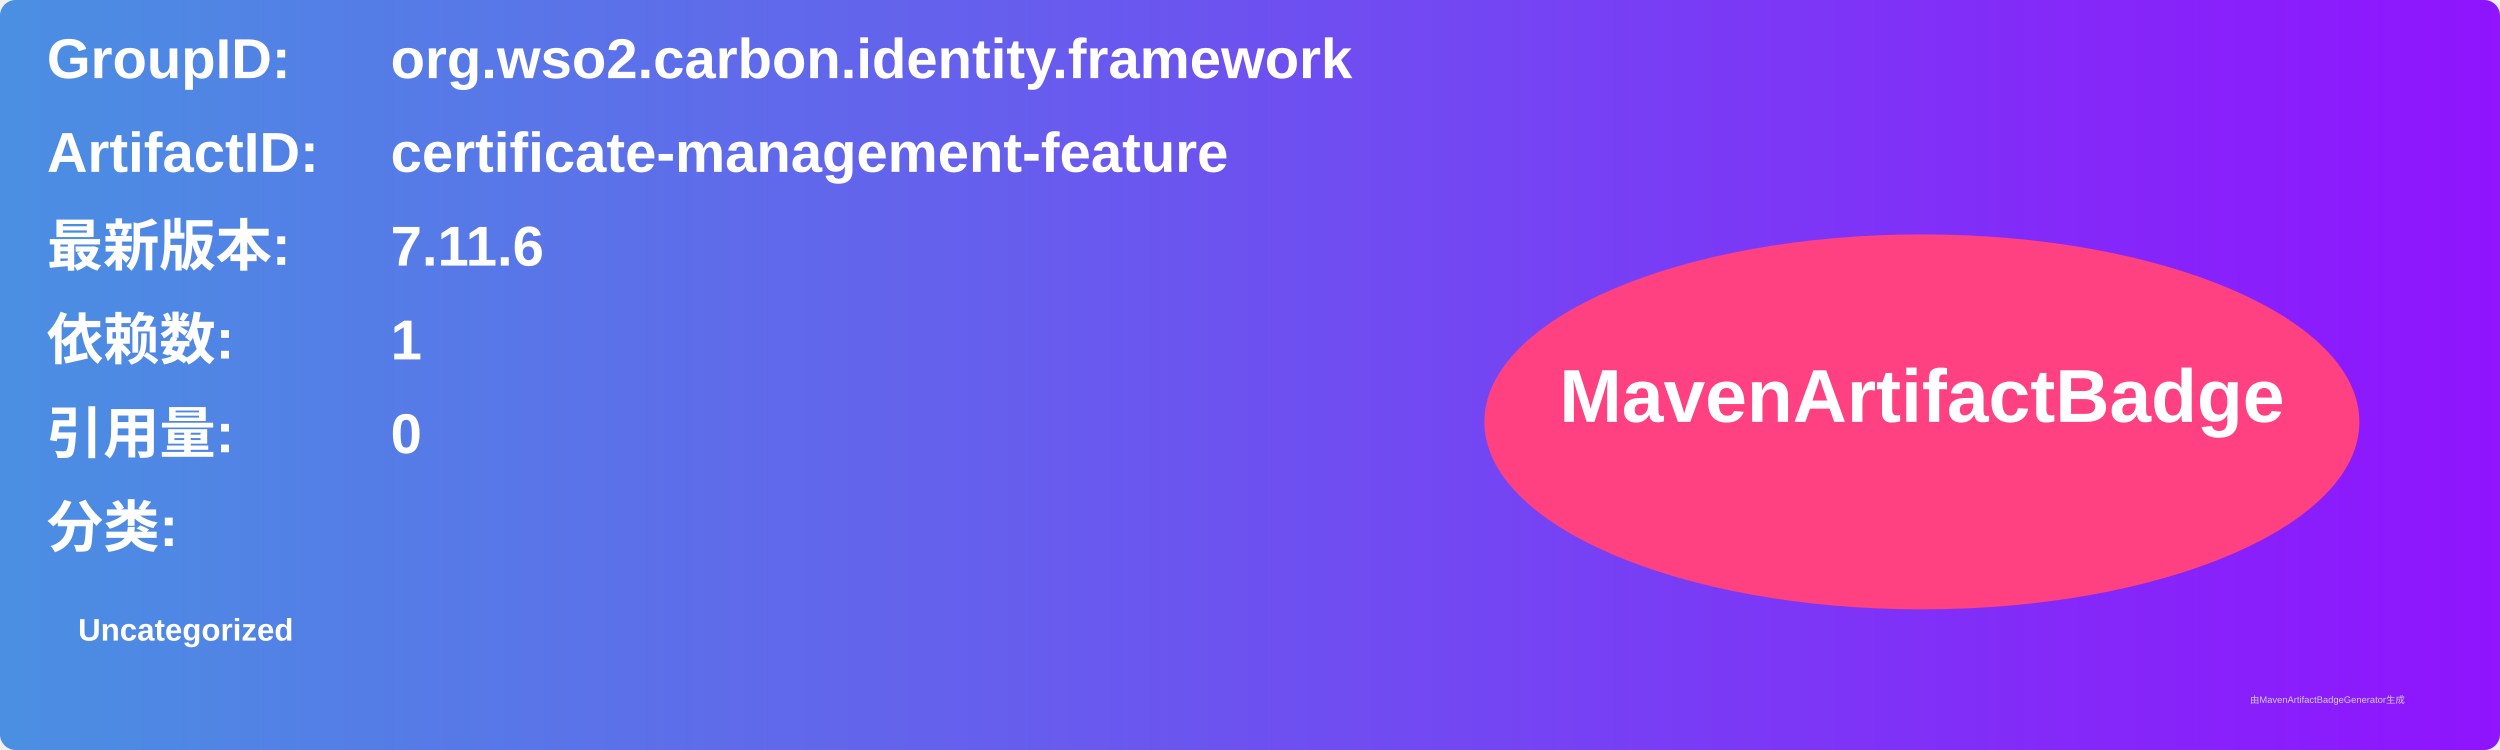
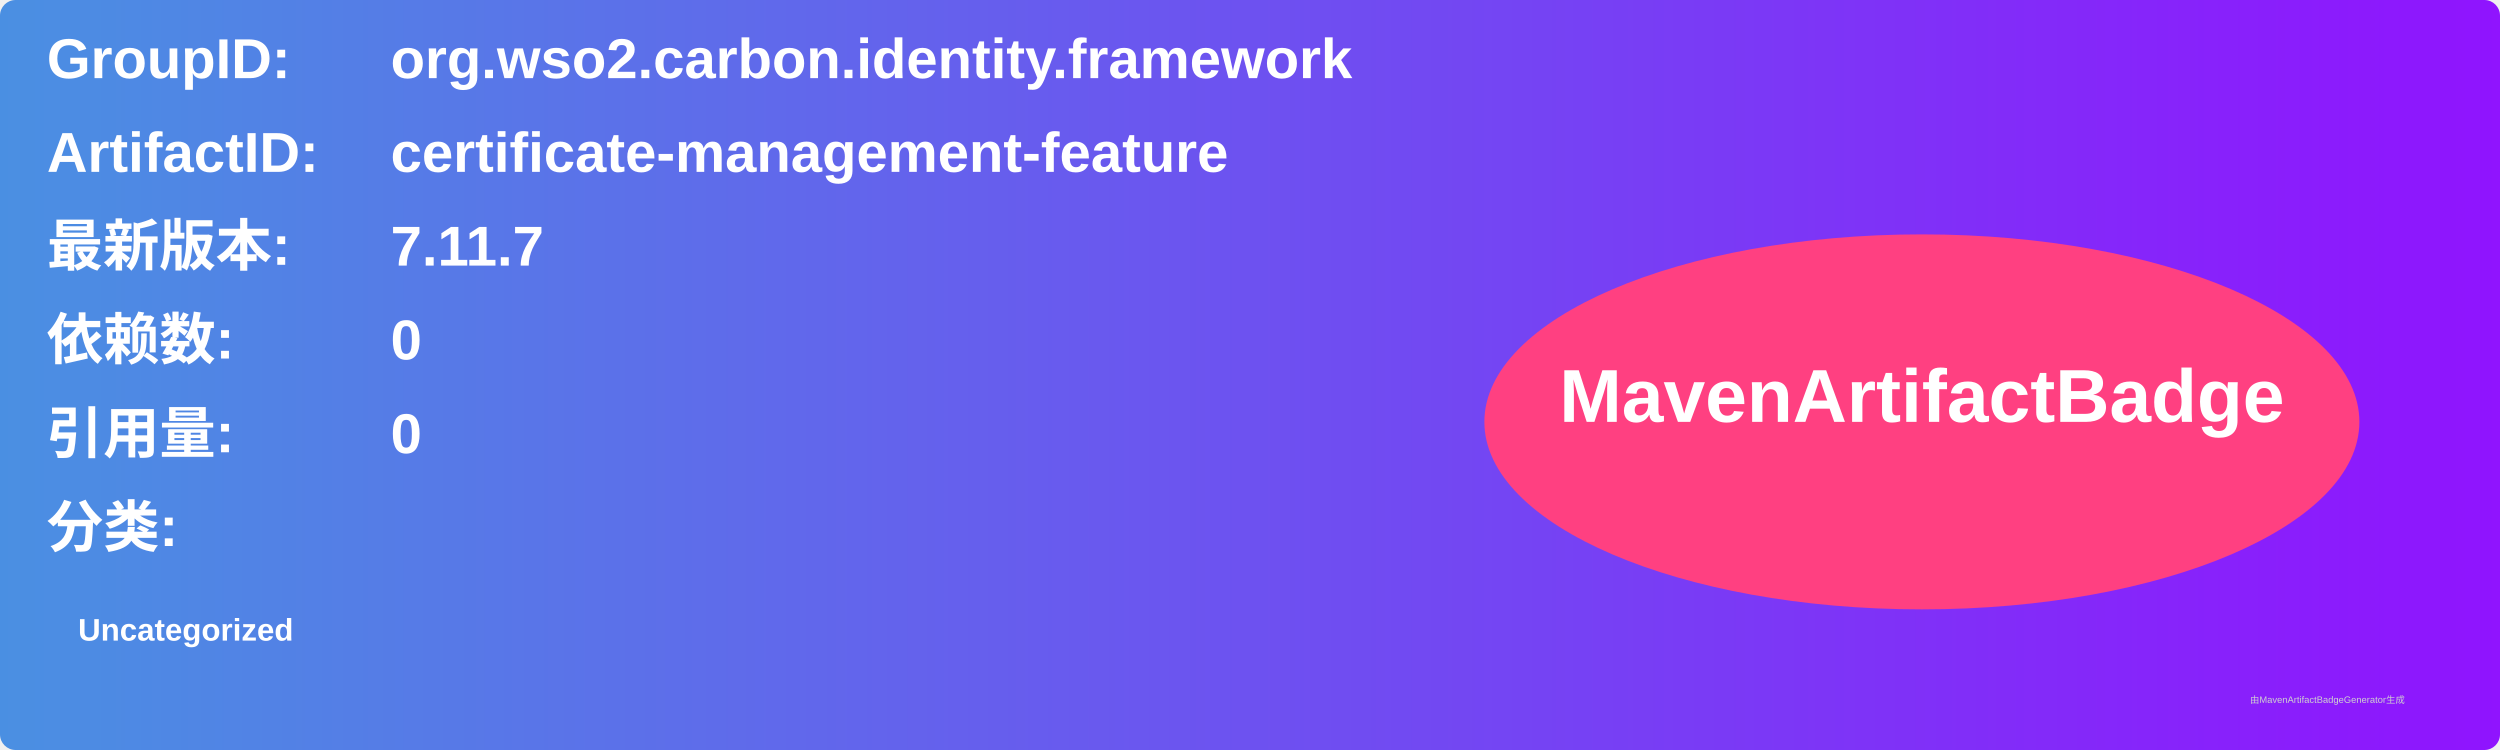
<svg xmlns="http://www.w3.org/2000/svg" width="800" height="240" viewBox="0 0 800 240">
  <linearGradient id="grad" x1="0%" y1="0%" x2="100%" y2="0%">
    <stop offset="0%" stop-color="#4a90e2" />
    <stop offset="100%" stop-color="#9013fe" />
  </linearGradient>
  <rect width="100%" height="100%" rx="5" ry="5" fill="url(#grad)" />
  <g transform="translate(15, 15)">
    <text x="0" y="10" font-family="Arial" font-size="18" fill="white" font-weight="bold" width="260">GroupID:</text>
    <text x="110" y="10" font-family="Arial" font-size="18" fill="white" font-weight="bold" width="460">org.wso2.carbon.identity.framework</text>
    <text x="0" y="40" font-family="Arial" font-size="18" fill="white" font-weight="bold" width="260">ArtifactID:</text>
    <text x="110" y="40" font-family="Arial" font-size="18" fill="white" font-weight="bold" width="460">certificate-management-feature</text>
    <text x="0" y="70" font-family="Arial" font-size="18" fill="white" font-weight="bold">最新版本:</text>
    <text x="110" y="70" font-family="Arial" font-size="18" fill="white" font-weight="bold">
-       <tspan font-weight="bold">7.11.6</tspan>
+       <tspan font-weight="bold">7.11.7</tspan>
    </text>
    <text x="0" y="100" font-family="Arial" font-size="18" fill="white" font-weight="bold">依赖数: </text>
    <text x="110" y="100" font-family="Arial" font-size="18" fill="white">
-       <tspan font-weight="bold">1</tspan>
+       <tspan font-weight="bold">0</tspan>
    </text>
    <text x="0" y="130" font-family="Arial" font-size="18" fill="white" font-weight="bold">引用量: </text>
    <text x="110" y="130" font-family="Arial" font-size="18" fill="white">
      <tspan font-weight="bold">0</tspan>
    </text>
    <text x="0" y="160" font-family="Arial" font-size="18" fill="white" font-weight="bold">分类:</text>
    <text x="10" y="190" font-family="Arial" font-size="10" fill="white">
      <tspan font-weight="bold">Uncategorized</tspan>
    </text>
    <ellipse cx="600" cy="120" rx="140" ry="60" fill="#ff4081" />
    <text x="600" y="120" text-anchor="middle" font-family="Arial" font-size="24" fill="white" font-weight="bold">MavenArtifactBadge</text>
  </g>
  <text x="720" y="225" font-family="Arial" font-size="3" fill="#d0d0d0">由MavenArtifactBadgeGenerator生成</text>
</svg>
